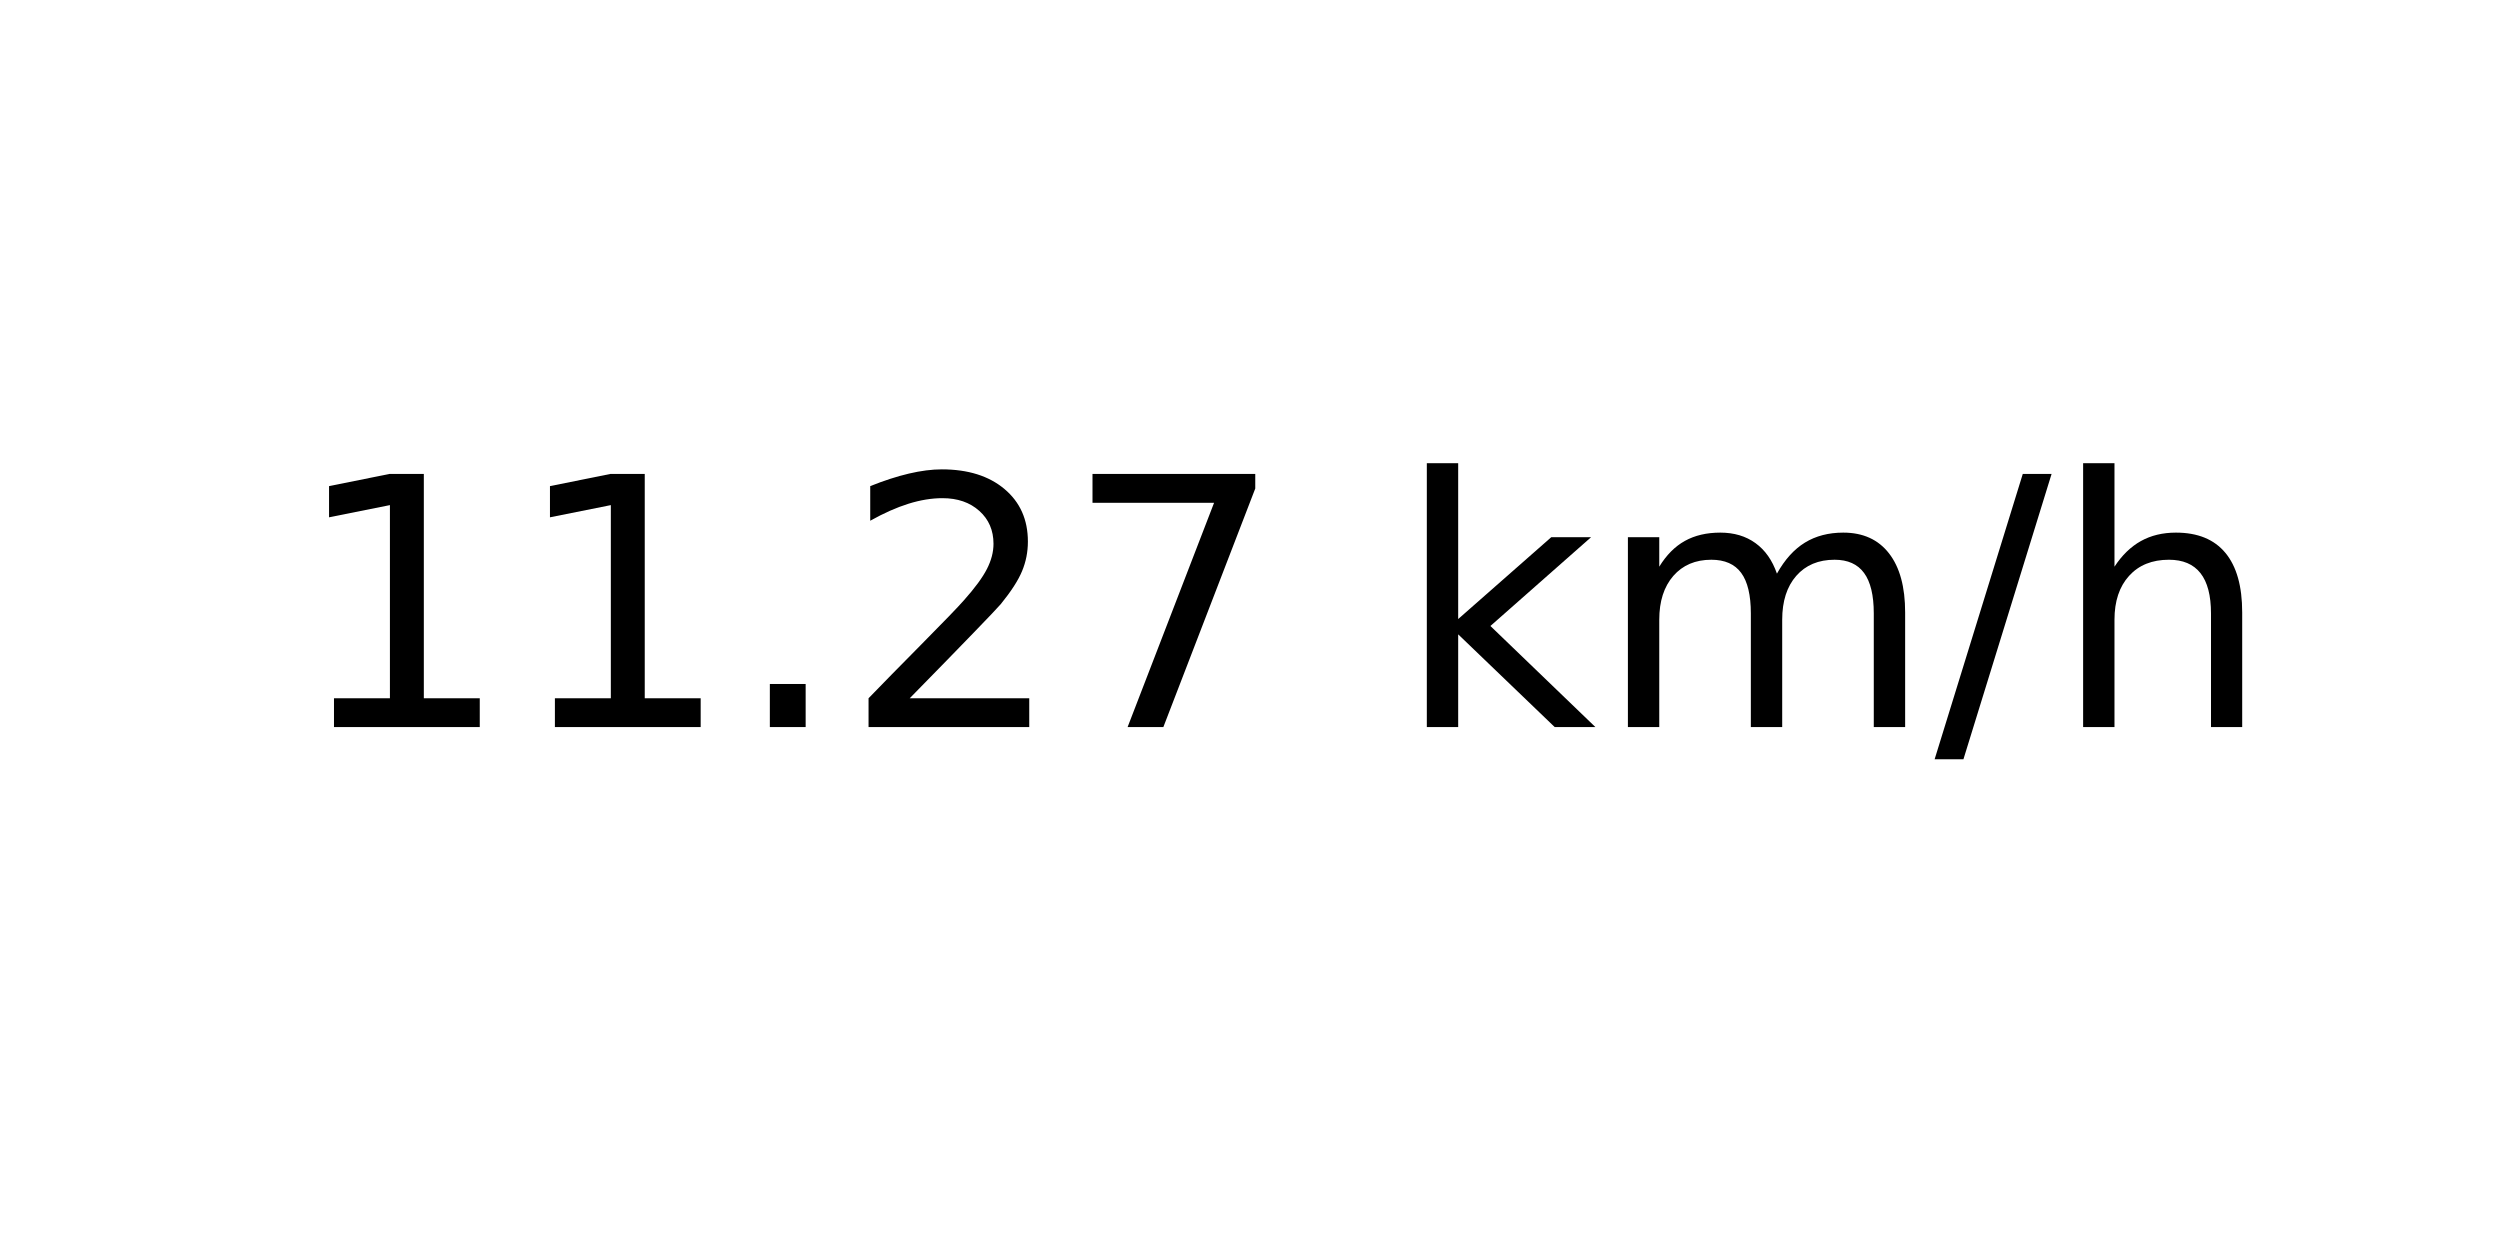
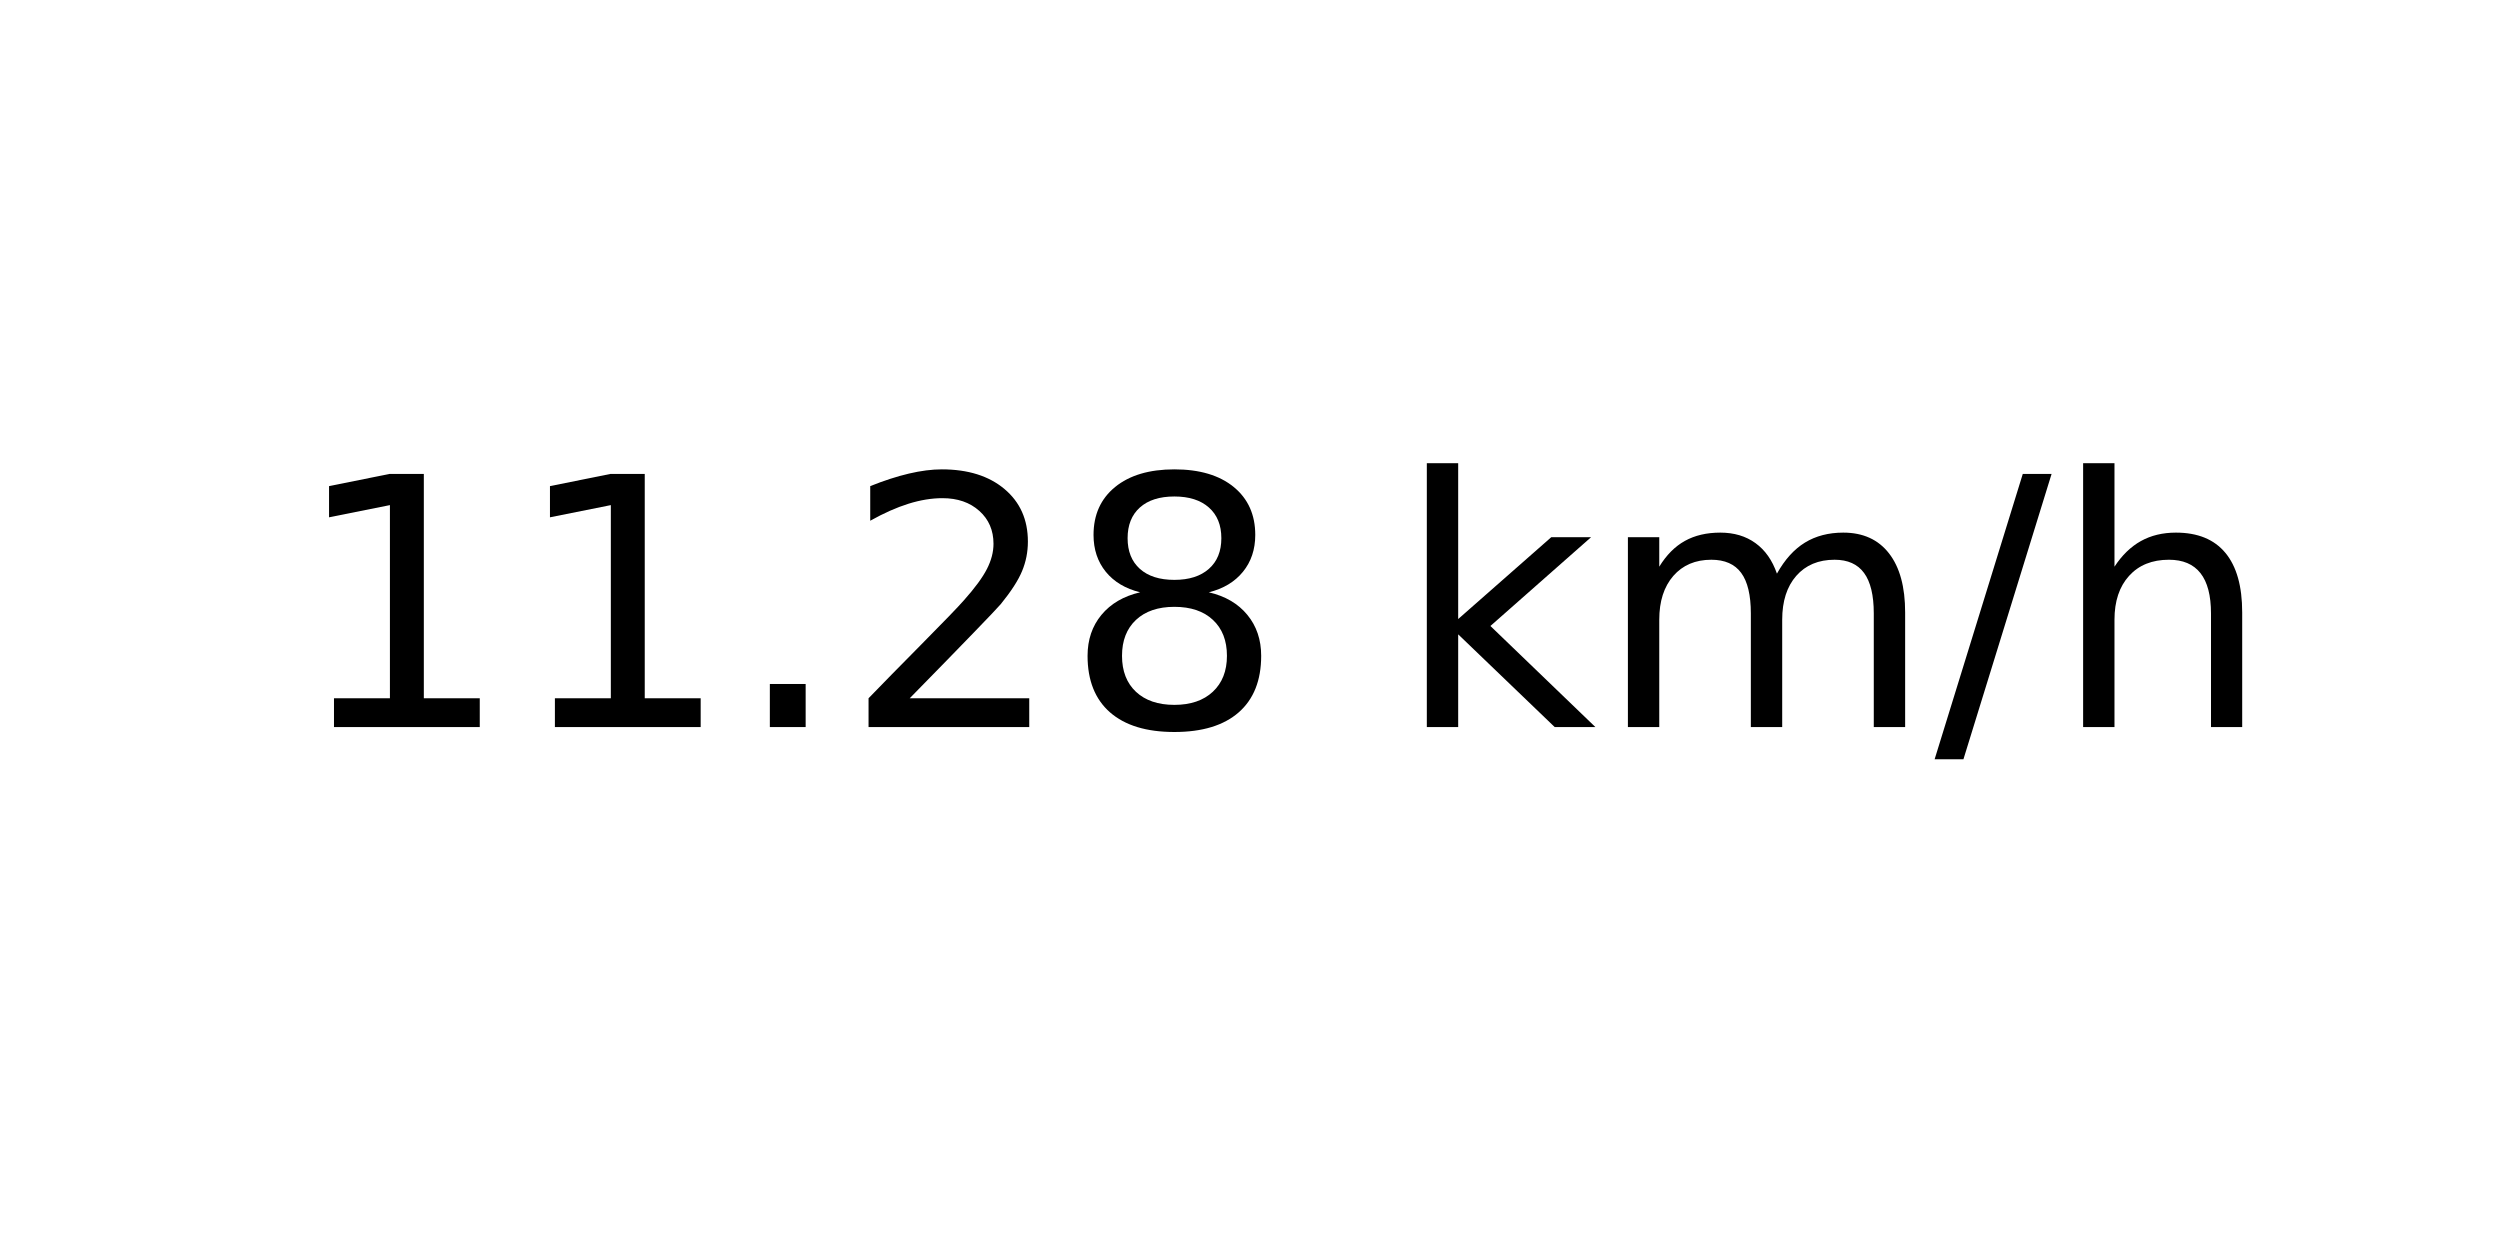
<svg xmlns="http://www.w3.org/2000/svg" xmlns:xlink="http://www.w3.org/1999/xlink" width="72pt" height="36pt" viewBox="0 0 72 36" version="1.1">
  <defs>
    <style type="text/css">*{stroke-linejoin: round; stroke-linecap: butt}</style>
  </defs>
  <g id="figure_1">
    <g id="axes_1">
      <g id="text_1">
        <g transform="translate(8.378125 20.93937) scale(0.1 -0.1)">
          <defs>
            <path id="DejaVuSans-31" d="M 794 531  L 1825 531  L 1825 4091  L 703 3866  L 703 4441  L 1819 4666  L 2450 4666  L 2450 531  L 3481 531  L 3481 0  L 794 0  L 794 531  z " transform="scale(0.015625)" />
            <path id="DejaVuSans-2e" d="M 684 794  L 1344 794  L 1344 0  L 684 0  L 684 794  z " transform="scale(0.015625)" />
            <path id="DejaVuSans-32" d="M 1228 531  L 3431 531  L 3431 0  L 469 0  L 469 531  Q 828 903 1448 1529  Q 2069 2156 2228 2338  Q 2531 2678 2651 2914  Q 2772 3150 2772 3378  Q 2772 3750 2511 3984  Q 2250 4219 1831 4219  Q 1534 4219 1204 4116  Q 875 4013 500 3803  L 500 4441  Q 881 4594 1212 4672  Q 1544 4750 1819 4750  Q 2544 4750 2975 4387  Q 3406 4025 3406 3419  Q 3406 3131 3298 2873  Q 3191 2616 2906 2266  Q 2828 2175 2409 1742  Q 1991 1309 1228 531  z " transform="scale(0.015625)" />
-             <path id="DejaVuSans-37" d="M 525 4666  L 3525 4666  L 3525 4397  L 1831 0  L 1172 0  L 2766 4134  L 525 4134  L 525 4666  z " transform="scale(0.015625)" />
+             <path id="DejaVuSans-38" d="M 2034 2216  Q 1584 2216 1326 1975  Q 1069 1734 1069 1313  Q 1069 891 1326 650  Q 1584 409 2034 409  Q 2484 409 2743 651  Q 3003 894 3003 1313  Q 3003 1734 2745 1975  Q 2488 2216 2034 2216  z M 1403 2484  Q 997 2584 770 2862  Q 544 3141 544 3541  Q 544 4100 942 4425  Q 1341 4750 2034 4750  Q 2731 4750 3128 4425  Q 3525 4100 3525 3541  Q 3525 3141 3298 2862  Q 3072 2584 2669 2484  Q 3125 2378 3379 2068  Q 3634 1759 3634 1313  Q 3634 634 3220 271  Q 2806 -91 2034 -91  Q 1263 -91 848 271  Q 434 634 434 1313  Q 434 1759 690 2068  Q 947 2378 1403 2484  z M 1172 3481  Q 1172 3119 1398 2916  Q 1625 2713 2034 2713  Q 2441 2713 2670 2916  Q 2900 3119 2900 3481  Q 2900 3844 2670 4047  Q 2441 4250 2034 4250  Q 1625 4250 1398 4047  Q 1172 3844 1172 3481  z " transform="scale(0.015625)" />
            <path id="DejaVuSans-20" transform="scale(0.015625)" />
            <path id="DejaVuSans-6b" d="M 581 4863  L 1159 4863  L 1159 1991  L 2875 3500  L 3609 3500  L 1753 1863  L 3688 0  L 2938 0  L 1159 1709  L 1159 0  L 581 0  L 581 4863  z " transform="scale(0.015625)" />
            <path id="DejaVuSans-6d" d="M 3328 2828  Q 3544 3216 3844 3400  Q 4144 3584 4550 3584  Q 5097 3584 5394 3201  Q 5691 2819 5691 2113  L 5691 0  L 5113 0  L 5113 2094  Q 5113 2597 4934 2840  Q 4756 3084 4391 3084  Q 3944 3084 3684 2787  Q 3425 2491 3425 1978  L 3425 0  L 2847 0  L 2847 2094  Q 2847 2600 2669 2842  Q 2491 3084 2119 3084  Q 1678 3084 1418 2786  Q 1159 2488 1159 1978  L 1159 0  L 581 0  L 581 3500  L 1159 3500  L 1159 2956  Q 1356 3278 1631 3431  Q 1906 3584 2284 3584  Q 2666 3584 2933 3390  Q 3200 3197 3328 2828  z " transform="scale(0.015625)" />
            <path id="DejaVuSans-2f" d="M 1625 4666  L 2156 4666  L 531 -594  L 0 -594  L 1625 4666  z " transform="scale(0.015625)" />
            <path id="DejaVuSans-68" d="M 3513 2113  L 3513 0  L 2938 0  L 2938 2094  Q 2938 2591 2744 2837  Q 2550 3084 2163 3084  Q 1697 3084 1428 2787  Q 1159 2491 1159 1978  L 1159 0  L 581 0  L 581 4863  L 1159 4863  L 1159 2956  Q 1366 3272 1645 3428  Q 1925 3584 2291 3584  Q 2894 3584 3203 3211  Q 3513 2838 3513 2113  z " transform="scale(0.015625)" />
          </defs>
          <use xlink:href="#DejaVuSans-31" />
          <use xlink:href="#DejaVuSans-31" x="63.623" />
          <use xlink:href="#DejaVuSans-2e" x="127.246" />
          <use xlink:href="#DejaVuSans-32" x="159.033" />
-           <use xlink:href="#DejaVuSans-37" x="222.656" />
+           <use xlink:href="#DejaVuSans-38" x="222.656" />
          <use xlink:href="#DejaVuSans-20" x="286.279" />
          <use xlink:href="#DejaVuSans-6b" x="318.066" />
          <use xlink:href="#DejaVuSans-6d" x="375.977" />
          <use xlink:href="#DejaVuSans-2f" x="473.389" />
          <use xlink:href="#DejaVuSans-68" x="507.08" />
        </g>
      </g>
    </g>
  </g>
</svg>
